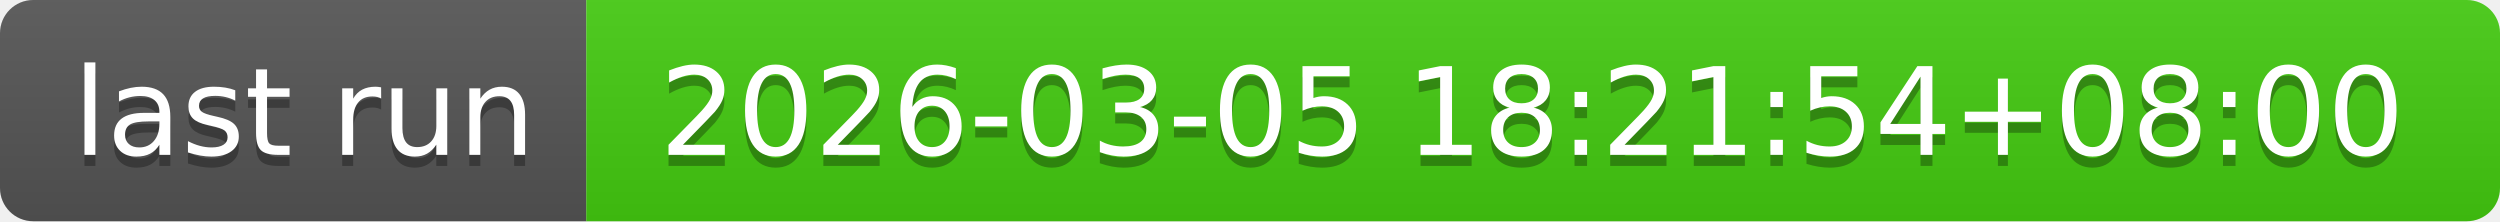
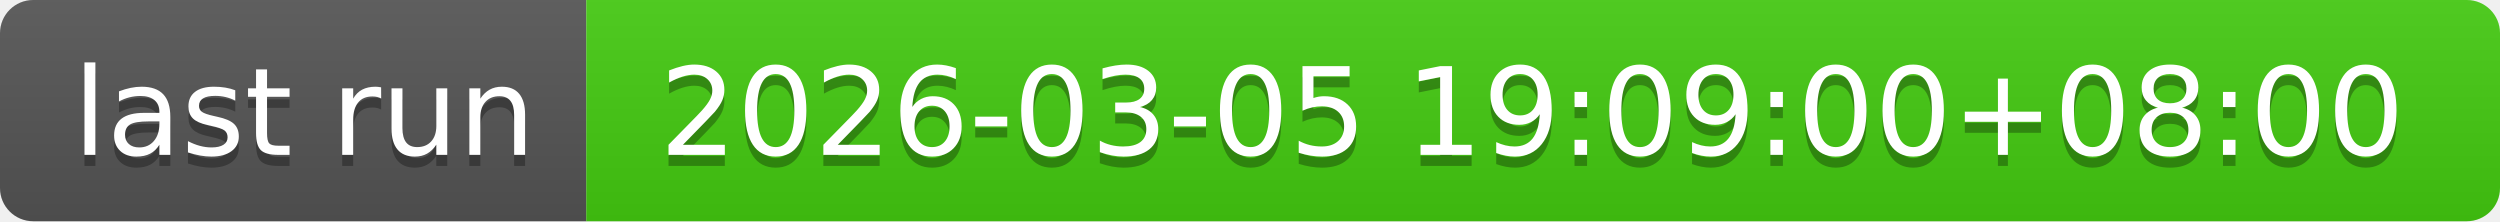
- <svg xmlns="http://www.w3.org/2000/svg" width="226" height="20" role="img" aria-label="last run: 2026-03-05 18:21:54+08:00">
+ <svg xmlns="http://www.w3.org/2000/svg" width="226" height="20" role="img" aria-label="last run: 2026-03-05 19:09:00+08:00">
  <linearGradient id="s" x2="0" y2="100%">
    <stop offset="0" stop-color="#bbb" stop-opacity=".1" />
    <stop offset="1" stop-opacity=".1" />
  </linearGradient>
  <clipPath id="r">
    <rect width="226" height="20" rx="3" fill="#fff" />
  </clipPath>
  <g clip-path="url(#r)">
    <rect width="53" height="20" fill="#555" />
    <rect x="53" width="173" height="20" fill="#4c1" />
    <rect width="226" height="20" fill="url(#s)" />
  </g>
  <g fill="#fff" text-anchor="middle" font-family="Verdana,Geneva,DejaVu Sans,sans-serif" text-rendering="geometricPrecision" font-size="110">
    <text aria-hidden="true" x="275" y="150" fill="#010101" fill-opacity=".3" transform="scale(.1)" textLength="430">last run</text>
    <text x="275" y="140" transform="scale(.1)" fill="#fff" textLength="430">last run</text>
-     <text aria-hidden="true" x="1385" y="150" fill="#010101" fill-opacity=".3" transform="scale(.1)" textLength="1630">2026-03-05 18:21:54+08:00</text>
-     <text x="1385" y="140" transform="scale(.1)" fill="#fff" textLength="1630">2026-03-05 18:21:54+08:00</text>
+     <text aria-hidden="true" x="1385" y="150" fill="#010101" fill-opacity=".3" transform="scale(.1)" textLength="1630">2026-03-05 19:09:00+08:00</text>
+     <text x="1385" y="140" transform="scale(.1)" fill="#fff" textLength="1630">2026-03-05 19:09:00+08:00</text>
  </g>
</svg>
